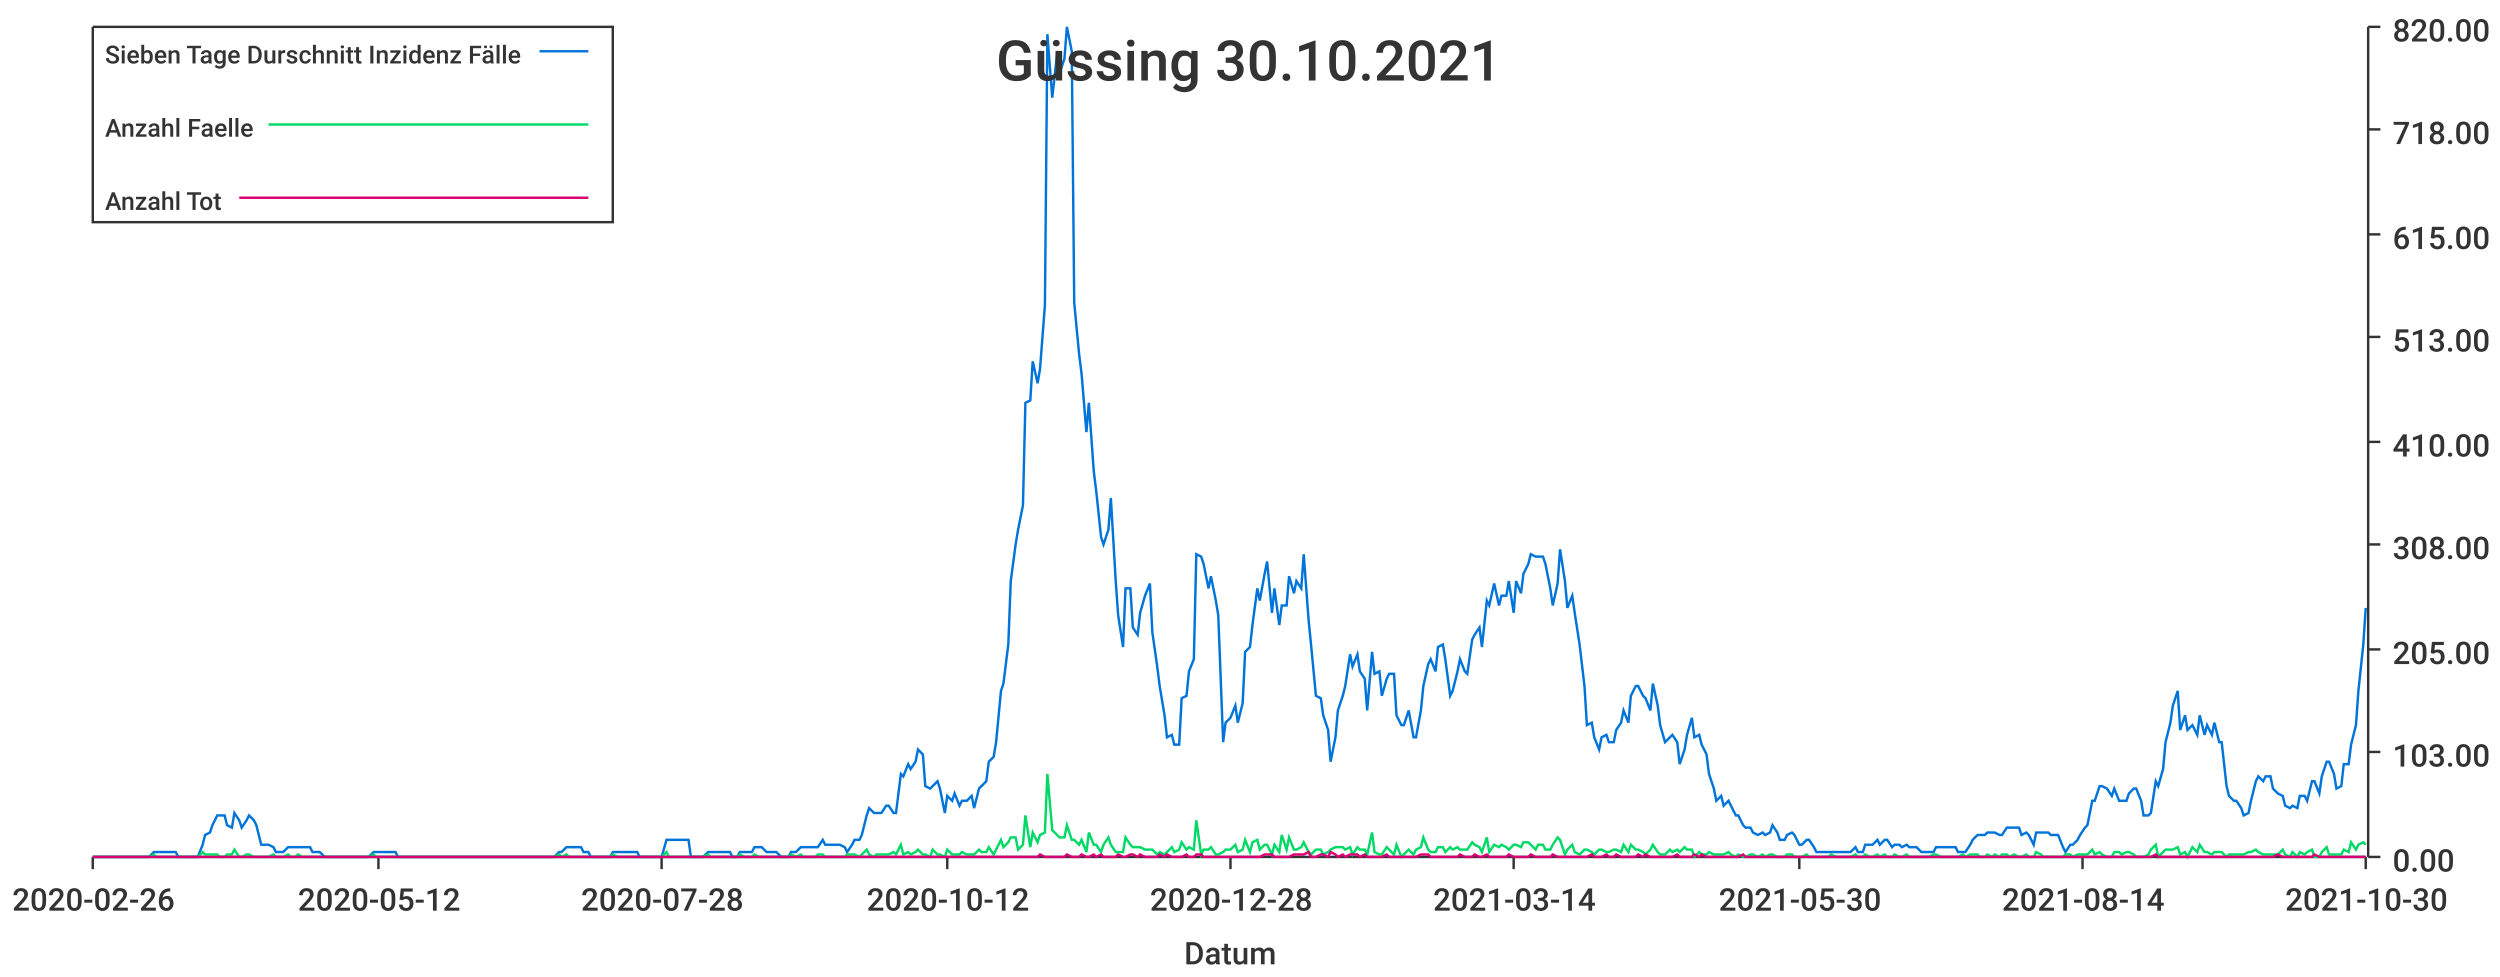
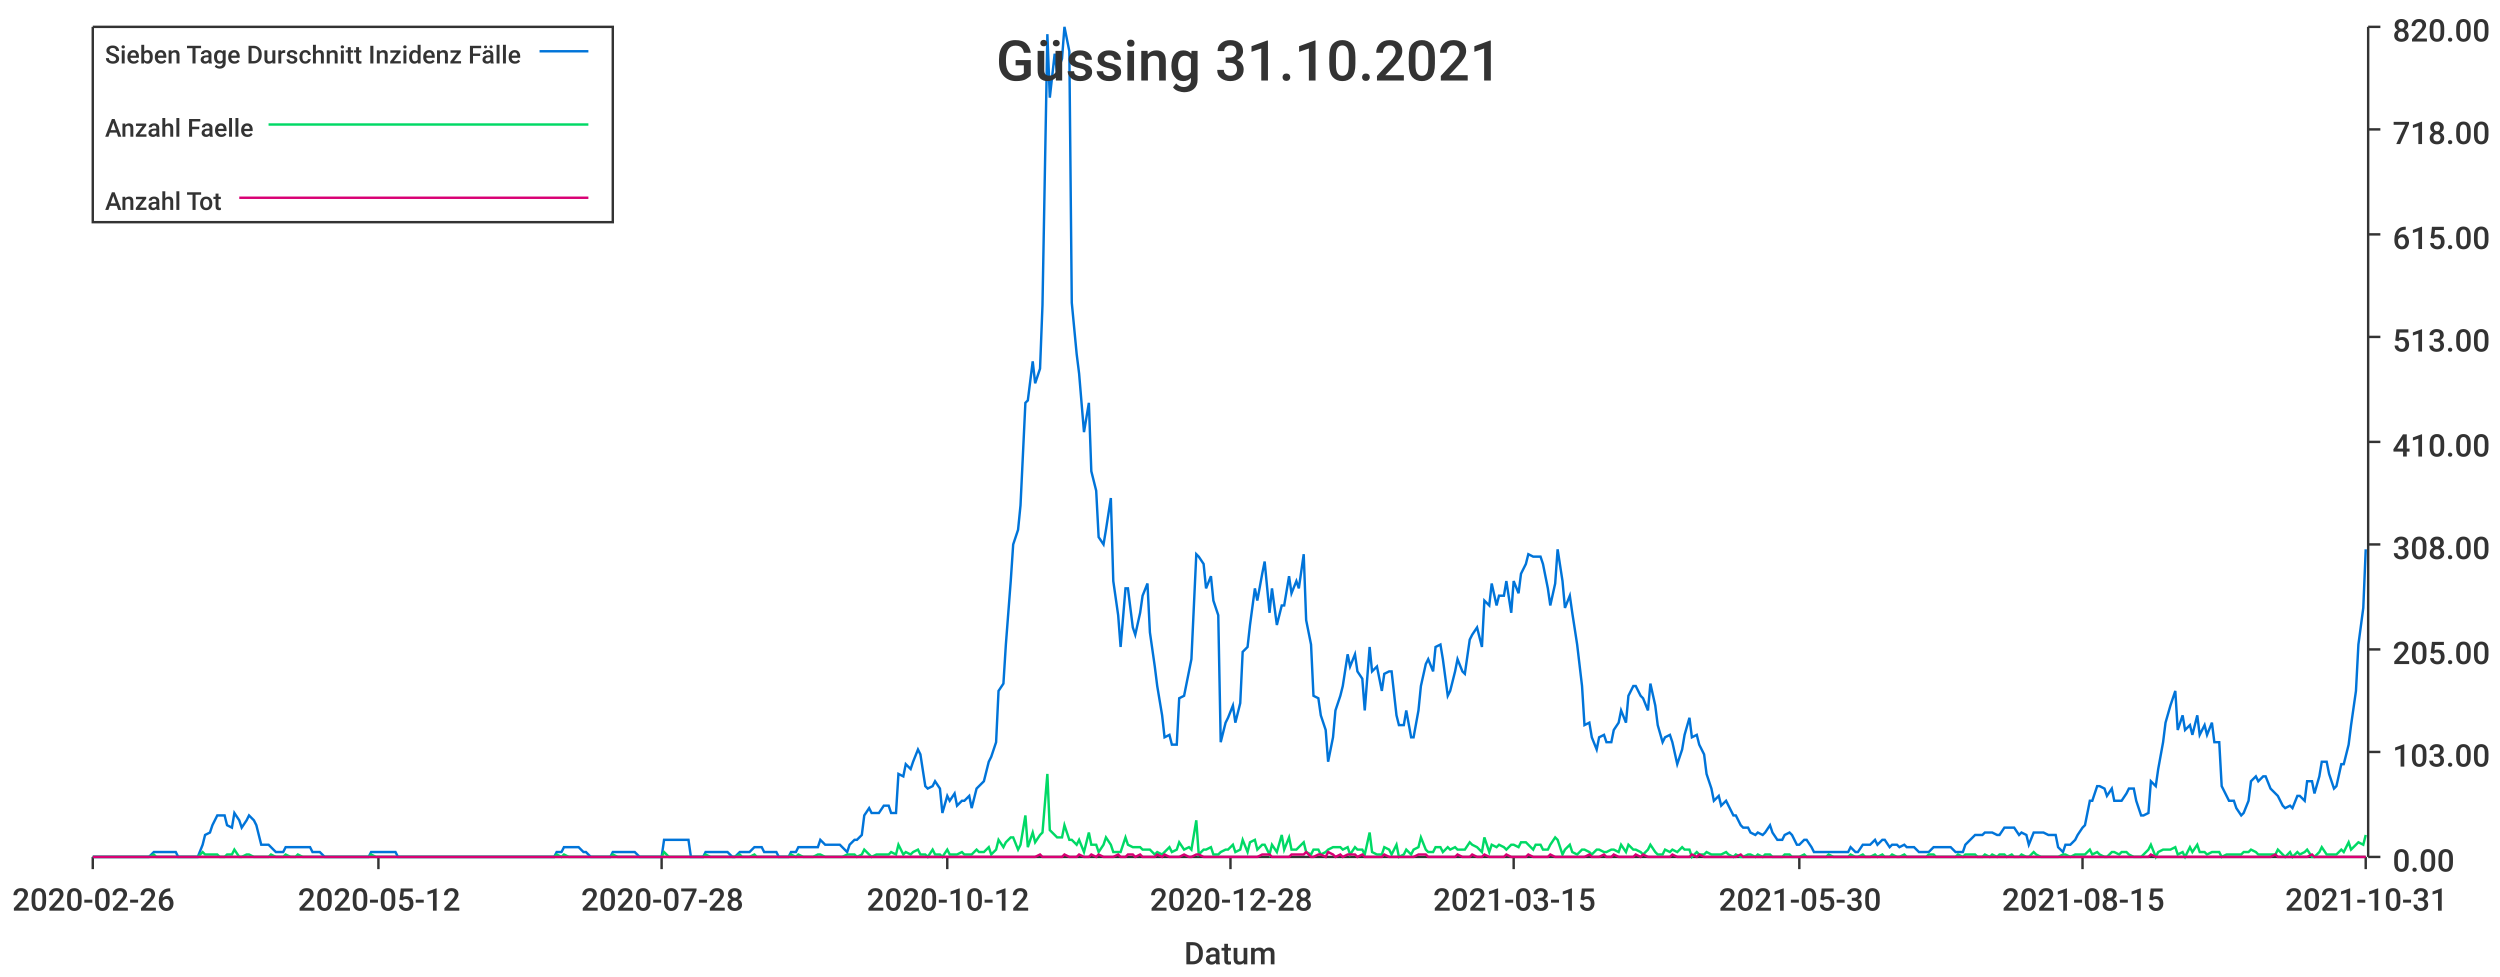
<svg xmlns="http://www.w3.org/2000/svg" width="1024" height="400">\n<path d="M 0 0 L 1024 0 L 1024 400 L 0 400 L 0 0" style="stroke-width:0;stroke:rgba(255,255,255,1.0);fill:rgba(255,255,255,1.0)" />
  <path d="M 38 11 L 969 11 L 969 351 L 38 351 L 38 11" style="stroke-width:0;stroke:rgba(255,255,255,1.0);fill:rgba(255,255,255,1.0)" />
  <path d="M 38 351 L 969 351" style="stroke-width:1;stroke:rgba(51,51,51,1.0);fill:none" />
  <path d="M 38 351 L 38 356" style="stroke-width:1;stroke:rgba(51,51,51,1.0);fill:none" />
  <text x="5" y="373" style="stroke-width:0;stroke:none;fill:rgba(51,51,51,1.0);font-size:12.8px;font-family:'Roboto Medium',sans-serif">2020-02-26</text>
  <path d="M 155 351 L 155 356" style="stroke-width:1;stroke:rgba(51,51,51,1.0);fill:none" />
  <text x="122" y="373" style="stroke-width:0;stroke:none;fill:rgba(51,51,51,1.0);font-size:12.8px;font-family:'Roboto Medium',sans-serif">2020-05-12</text>
  <path d="M 271 351 L 271 356" style="stroke-width:1;stroke:rgba(51,51,51,1.0);fill:none" />
  <text x="238" y="373" style="stroke-width:0;stroke:none;fill:rgba(51,51,51,1.0);font-size:12.8px;font-family:'Roboto Medium',sans-serif">2020-07-28</text>
  <path d="M 388 351 L 388 356" style="stroke-width:1;stroke:rgba(51,51,51,1.0);fill:none" />
  <text x="355" y="373" style="stroke-width:0;stroke:none;fill:rgba(51,51,51,1.0);font-size:12.8px;font-family:'Roboto Medium',sans-serif">2020-10-12</text>
  <path d="M 504 351 L 504 356" style="stroke-width:1;stroke:rgba(51,51,51,1.0);fill:none" />
  <text x="471" y="373" style="stroke-width:0;stroke:none;fill:rgba(51,51,51,1.0);font-size:12.8px;font-family:'Roboto Medium',sans-serif">2020-12-28</text>
  <path d="M 620 351 L 620 356" style="stroke-width:1;stroke:rgba(51,51,51,1.0);fill:none" />
-   <text x="587" y="373" style="stroke-width:0;stroke:none;fill:rgba(51,51,51,1.0);font-size:12.8px;font-family:'Roboto Medium',sans-serif">2021-03-14</text>
+   <text x="587" y="373" style="stroke-width:0;stroke:none;fill:rgba(51,51,51,1.0);font-size:12.8px;font-family:'Roboto Medium',sans-serif">2021-03-15</text>
  <path d="M 737 351 L 737 356" style="stroke-width:1;stroke:rgba(51,51,51,1.0);fill:none" />
  <text x="704" y="373" style="stroke-width:0;stroke:none;fill:rgba(51,51,51,1.0);font-size:12.8px;font-family:'Roboto Medium',sans-serif">2021-05-30</text>
  <path d="M 853 351 L 853 356" style="stroke-width:1;stroke:rgba(51,51,51,1.0);fill:none" />
-   <text x="820" y="373" style="stroke-width:0;stroke:none;fill:rgba(51,51,51,1.0);font-size:12.8px;font-family:'Roboto Medium',sans-serif">2021-08-14</text>
+   <text x="820" y="373" style="stroke-width:0;stroke:none;fill:rgba(51,51,51,1.0);font-size:12.8px;font-family:'Roboto Medium',sans-serif">2021-08-15</text>
  <path d="M 969 351 L 969 356" style="stroke-width:1;stroke:rgba(51,51,51,1.0);fill:none" />
-   <text x="936" y="373" style="stroke-width:0;stroke:none;fill:rgba(51,51,51,1.0);font-size:12.8px;font-family:'Roboto Medium',sans-serif">2021-10-30</text>
+   <text x="936" y="373" style="stroke-width:0;stroke:none;fill:rgba(51,51,51,1.0);font-size:12.8px;font-family:'Roboto Medium',sans-serif">2021-10-31</text>
  <text x="485" y="395" style="stroke-width:0;stroke:none;fill:rgba(51,51,51,1.0);font-size:12.8px;font-family:'Roboto Medium',sans-serif">Datum</text>
  <path d="M 970 351 L 970 11" style="stroke-width:1;stroke:rgba(51,51,51,1.0);fill:none" />
  <path d="M 970 351 L 975 351" style="stroke-width:1;stroke:rgba(51,51,51,1.0);fill:none" />
  <text x="980" y="357" style="stroke-width:0;stroke:none;fill:rgba(51,51,51,1.0);font-size:12.8px;font-family:'Roboto Medium',sans-serif">0.00</text>
  <path d="M 970 308 L 975 308" style="stroke-width:1;stroke:rgba(51,51,51,1.0);fill:none" />
  <text x="980" y="314" style="stroke-width:0;stroke:none;fill:rgba(51,51,51,1.0);font-size:12.8px;font-family:'Roboto Medium',sans-serif">103.00</text>
  <path d="M 970 266 L 975 266" style="stroke-width:1;stroke:rgba(51,51,51,1.0);fill:none" />
  <text x="980" y="272" style="stroke-width:0;stroke:none;fill:rgba(51,51,51,1.0);font-size:12.8px;font-family:'Roboto Medium',sans-serif">205.00</text>
  <path d="M 970 223 L 975 223" style="stroke-width:1;stroke:rgba(51,51,51,1.0);fill:none" />
  <text x="980" y="229" style="stroke-width:0;stroke:none;fill:rgba(51,51,51,1.0);font-size:12.8px;font-family:'Roboto Medium',sans-serif">308.00</text>
  <path d="M 970 181 L 975 181" style="stroke-width:1;stroke:rgba(51,51,51,1.0);fill:none" />
  <text x="980" y="187" style="stroke-width:0;stroke:none;fill:rgba(51,51,51,1.0);font-size:12.8px;font-family:'Roboto Medium',sans-serif">410.00</text>
  <path d="M 970 138 L 975 138" style="stroke-width:1;stroke:rgba(51,51,51,1.0);fill:none" />
  <text x="980" y="144" style="stroke-width:0;stroke:none;fill:rgba(51,51,51,1.0);font-size:12.8px;font-family:'Roboto Medium',sans-serif">513.00</text>
  <path d="M 970 96 L 975 96" style="stroke-width:1;stroke:rgba(51,51,51,1.0);fill:none" />
  <text x="980" y="102" style="stroke-width:0;stroke:none;fill:rgba(51,51,51,1.0);font-size:12.8px;font-family:'Roboto Medium',sans-serif">615.00</text>
  <path d="M 970 53 L 975 53" style="stroke-width:1;stroke:rgba(51,51,51,1.0);fill:none" />
  <text x="980" y="59" style="stroke-width:0;stroke:none;fill:rgba(51,51,51,1.0);font-size:12.8px;font-family:'Roboto Medium',sans-serif">718.00</text>
  <path d="M 970 11 L 975 11" style="stroke-width:1;stroke:rgba(51,51,51,1.0);fill:none" />
  <text x="980" y="17" style="stroke-width:0;stroke:none;fill:rgba(51,51,51,1.0);font-size:12.8px;font-family:'Roboto Medium',sans-serif">820.00</text>
-   <path d="M 38 351 L 40 351 L 42 351 L 43 351 L 45 351 L 46 351 L 48 351 L 49 351 L 51 351 L 52 351 L 54 351 L 55 351 L 57 351 L 58 351 L 60 351 L 61 351 L 63 349 L 64 349 L 66 349 L 67 349 L 69 349 L 70 349 L 72 349 L 73 351 L 75 351 L 77 351 L 78 351 L 80 351 L 81 351 L 83 346 L 84 342 L 86 341 L 87 338 L 89 334 L 90 334 L 92 334 L 93 338 L 95 339 L 96 333 L 98 336 L 99 339 L 101 336 L 102 334 L 104 336 L 105 338 L 107 346 L 108 346 L 110 346 L 112 347 L 113 349 L 115 349 L 116 349 L 118 347 L 119 347 L 121 347 L 122 347 L 124 347 L 125 347 L 127 347 L 128 349 L 130 349 L 131 349 L 133 351 L 134 351 L 136 351 L 137 351 L 139 351 L 140 351 L 142 351 L 143 351 L 145 351 L 147 351 L 148 351 L 150 351 L 151 351 L 153 349 L 154 349 L 156 349 L 157 349 L 159 349 L 160 349 L 162 349 L 163 351 L 165 351 L 166 351 L 168 351 L 169 351 L 171 351 L 172 351 L 174 351 L 175 351 L 177 351 L 178 351 L 180 351 L 181 351 L 183 351 L 185 351 L 186 351 L 188 351 L 189 351 L 191 351 L 192 351 L 194 351 L 195 351 L 197 351 L 198 351 L 200 351 L 201 351 L 203 351 L 204 351 L 206 351 L 207 351 L 209 351 L 210 351 L 212 351 L 213 351 L 215 351 L 216 351 L 218 351 L 220 351 L 221 351 L 223 351 L 224 351 L 226 351 L 227 351 L 229 349 L 230 349 L 232 347 L 233 347 L 235 347 L 236 347 L 238 347 L 239 349 L 241 349 L 242 351 L 244 351 L 245 351 L 247 351 L 248 351 L 250 351 L 251 349 L 253 349 L 255 349 L 256 349 L 258 349 L 259 349 L 261 349 L 262 351 L 264 351 L 265 351 L 267 351 L 268 351 L 270 351 L 271 351 L 273 344 L 274 344 L 276 344 L 277 344 L 279 344 L 280 344 L 282 344 L 283 351 L 285 351 L 286 351 L 288 351 L 290 349 L 291 349 L 293 349 L 294 349 L 296 349 L 297 349 L 299 349 L 300 351 L 302 351 L 303 349 L 305 349 L 306 349 L 308 349 L 309 347 L 311 347 L 312 347 L 314 349 L 315 349 L 317 349 L 318 349 L 320 351 L 321 351 L 323 351 L 324 349 L 326 349 L 328 347 L 329 347 L 331 347 L 332 347 L 334 347 L 335 347 L 337 344 L 338 346 L 340 346 L 341 346 L 343 346 L 344 346 L 346 347 L 347 349 L 349 346 L 350 344 L 352 344 L 353 342 L 355 334 L 356 331 L 358 333 L 359 333 L 361 333 L 363 330 L 364 330 L 366 333 L 367 333 L 369 317 L 370 318 L 372 313 L 373 315 L 375 312 L 376 307 L 378 309 L 379 322 L 381 323 L 382 322 L 384 320 L 385 323 L 387 333 L 388 326 L 390 328 L 391 325 L 393 330 L 394 328 L 396 328 L 398 326 L 399 331 L 401 323 L 402 322 L 404 320 L 405 312 L 407 310 L 408 304 L 410 283 L 411 280 L 413 264 L 414 238 L 416 223 L 417 217 L 419 207 L 420 165 L 422 164 L 423 148 L 425 157 L 426 151 L 428 125 L 429 14 L 431 40 L 433 22 L 434 30 L 436 24 L 437 11 L 439 21 L 440 124 L 442 145 L 443 153 L 445 177 L 446 165 L 448 193 L 449 201 L 451 220 L 452 223 L 454 217 L 455 204 L 457 238 L 458 252 L 460 265 L 461 241 L 463 241 L 464 257 L 466 260 L 467 251 L 469 244 L 471 239 L 472 259 L 474 273 L 475 281 L 477 293 L 478 302 L 480 301 L 481 305 L 483 305 L 484 286 L 486 285 L 487 275 L 489 270 L 490 227 L 492 228 L 493 231 L 495 241 L 496 236 L 498 246 L 499 252 L 501 304 L 502 296 L 504 294 L 506 289 L 507 296 L 509 288 L 510 267 L 512 265 L 513 256 L 515 241 L 516 246 L 518 235 L 519 230 L 521 251 L 522 241 L 524 256 L 525 248 L 527 248 L 528 236 L 530 243 L 531 238 L 533 241 L 534 227 L 536 254 L 537 264 L 539 285 L 541 286 L 542 293 L 544 299 L 545 312 L 547 302 L 548 291 L 550 285 L 551 281 L 553 268 L 554 273 L 556 268 L 557 275 L 559 278 L 560 291 L 562 267 L 563 276 L 565 275 L 566 285 L 568 278 L 569 276 L 571 276 L 572 293 L 574 297 L 575 297 L 577 291 L 579 302 L 580 302 L 582 291 L 583 281 L 585 272 L 586 270 L 588 275 L 589 265 L 591 264 L 592 270 L 594 285 L 595 283 L 597 275 L 598 270 L 600 275 L 601 276 L 603 262 L 604 260 L 606 257 L 607 265 L 609 246 L 610 248 L 612 239 L 614 248 L 615 244 L 617 244 L 618 238 L 620 251 L 621 238 L 623 243 L 624 235 L 626 231 L 627 227 L 629 228 L 630 228 L 632 228 L 633 231 L 635 241 L 636 248 L 638 239 L 639 225 L 641 238 L 642 249 L 644 244 L 645 251 L 647 264 L 649 281 L 650 297 L 652 296 L 653 302 L 655 307 L 656 302 L 658 301 L 659 304 L 661 304 L 662 299 L 664 296 L 665 291 L 667 296 L 668 285 L 670 281 L 671 281 L 673 285 L 674 286 L 676 291 L 677 280 L 679 289 L 680 297 L 682 304 L 684 302 L 685 301 L 687 304 L 688 313 L 690 307 L 691 301 L 693 294 L 694 302 L 696 301 L 697 305 L 699 309 L 700 317 L 702 323 L 703 328 L 705 326 L 706 330 L 708 328 L 709 330 L 711 334 L 712 334 L 714 338 L 715 339 L 717 339 L 718 341 L 720 342 L 722 341 L 723 342 L 725 341 L 726 338 L 728 341 L 729 344 L 731 344 L 732 342 L 734 341 L 735 342 L 737 346 L 738 346 L 740 344 L 741 344 L 743 347 L 744 349 L 746 349 L 747 349 L 749 349 L 750 349 L 752 349 L 753 349 L 755 349 L 757 349 L 758 349 L 760 347 L 761 349 L 763 349 L 764 346 L 766 346 L 767 346 L 769 344 L 770 346 L 772 344 L 773 344 L 775 347 L 776 346 L 778 346 L 779 347 L 781 346 L 782 347 L 784 347 L 785 347 L 787 349 L 788 349 L 790 349 L 792 349 L 793 347 L 795 347 L 796 347 L 798 347 L 799 347 L 801 347 L 802 349 L 804 349 L 805 349 L 807 346 L 808 344 L 810 342 L 811 342 L 813 342 L 814 341 L 816 341 L 817 341 L 819 342 L 820 342 L 822 339 L 823 339 L 825 339 L 827 339 L 828 342 L 830 341 L 831 342 L 833 346 L 834 341 L 836 341 L 837 341 L 839 341 L 840 342 L 842 342 L 843 342 L 845 347 L 846 349 L 848 346 L 849 346 L 851 344 L 852 342 L 854 339 L 855 338 L 857 328 L 858 328 L 860 322 L 861 322 L 863 323 L 865 326 L 866 323 L 868 328 L 869 328 L 871 328 L 872 325 L 874 323 L 875 323 L 877 328 L 878 334 L 880 334 L 881 333 L 883 320 L 884 322 L 886 315 L 887 304 L 889 296 L 890 289 L 892 283 L 893 299 L 895 293 L 896 299 L 898 297 L 900 301 L 901 293 L 903 301 L 904 297 L 906 301 L 907 296 L 909 304 L 910 304 L 912 322 L 913 326 L 915 328 L 916 328 L 918 331 L 919 334 L 921 333 L 922 328 L 924 320 L 925 318 L 927 320 L 928 318 L 930 318 L 931 323 L 933 325 L 935 326 L 936 330 L 938 331 L 939 330 L 941 331 L 942 326 L 944 326 L 945 328 L 947 320 L 948 320 L 950 325 L 951 318 L 953 312 L 954 312 L 956 317 L 957 323 L 959 322 L 960 313 L 962 313 L 963 305 L 965 297 L 966 283 L 968 264 L 969 249" style="stroke-width:1;stroke:rgba(0,116,217,1.0);fill:none" />
-   <path d="M 38 351 L 40 351 L 42 351 L 43 351 L 45 351 L 46 351 L 48 351 L 49 351 L 51 351 L 52 351 L 54 351 L 55 351 L 57 351 L 58 351 L 60 351 L 61 351 L 63 350 L 64 351 L 66 351 L 67 351 L 69 351 L 70 351 L 72 351 L 73 351 L 75 351 L 77 351 L 78 351 L 80 351 L 81 351 L 83 349 L 84 350 L 86 350 L 87 350 L 89 350 L 90 351 L 92 351 L 93 350 L 95 350 L 96 348 L 98 351 L 99 351 L 101 350 L 102 350 L 104 351 L 105 351 L 107 351 L 108 351 L 110 351 L 112 350 L 113 351 L 115 351 L 116 351 L 118 350 L 119 351 L 121 351 L 122 350 L 124 351 L 125 351 L 127 351 L 128 351 L 130 351 L 131 351 L 133 351 L 134 351 L 136 351 L 137 351 L 139 351 L 140 351 L 142 351 L 143 351 L 145 351 L 147 351 L 148 351 L 150 351 L 151 351 L 153 350 L 154 351 L 156 351 L 157 351 L 159 351 L 160 351 L 162 351 L 163 351 L 165 351 L 166 351 L 168 351 L 169 351 L 171 351 L 172 351 L 174 351 L 175 351 L 177 351 L 178 351 L 180 351 L 181 351 L 183 351 L 185 351 L 186 351 L 188 351 L 189 351 L 191 351 L 192 351 L 194 351 L 195 351 L 197 351 L 198 351 L 200 351 L 201 351 L 203 351 L 204 351 L 206 351 L 207 351 L 209 351 L 210 351 L 212 351 L 213 351 L 215 351 L 216 351 L 218 351 L 220 351 L 221 351 L 223 351 L 224 351 L 226 351 L 227 351 L 229 350 L 230 351 L 232 350 L 233 351 L 235 351 L 236 351 L 238 351 L 239 351 L 241 351 L 242 351 L 244 351 L 245 351 L 247 351 L 248 351 L 250 351 L 251 350 L 253 351 L 255 351 L 256 351 L 258 351 L 259 351 L 261 351 L 262 351 L 264 351 L 265 351 L 267 351 L 268 351 L 270 351 L 271 351 L 273 349 L 274 351 L 276 351 L 277 351 L 279 351 L 280 351 L 282 351 L 283 351 L 285 351 L 286 351 L 288 351 L 290 350 L 291 351 L 293 351 L 294 351 L 296 351 L 297 351 L 299 351 L 300 351 L 302 351 L 303 350 L 305 351 L 306 351 L 308 351 L 309 350 L 311 351 L 312 351 L 314 351 L 315 351 L 317 351 L 318 351 L 320 351 L 321 351 L 323 351 L 324 350 L 326 351 L 328 350 L 329 351 L 331 351 L 332 351 L 334 351 L 335 350 L 337 350 L 338 351 L 340 351 L 341 351 L 343 351 L 344 351 L 346 351 L 347 350 L 349 350 L 350 350 L 352 351 L 353 350 L 355 348 L 356 350 L 358 351 L 359 350 L 361 350 L 363 350 L 364 350 L 366 349 L 367 350 L 369 346 L 370 350 L 372 349 L 373 350 L 375 349 L 376 348 L 378 350 L 379 350 L 381 351 L 382 348 L 384 350 L 385 350 L 387 351 L 388 348 L 390 350 L 391 350 L 393 350 L 394 349 L 396 350 L 398 350 L 399 350 L 401 348 L 402 349 L 404 349 L 405 347 L 407 350 L 408 348 L 410 344 L 411 347 L 413 345 L 414 343 L 416 343 L 417 348 L 419 346 L 420 334 L 422 347 L 423 341 L 425 345 L 426 342 L 428 341 L 429 317 L 431 340 L 433 342 L 434 343 L 436 343 L 437 338 L 439 344 L 440 344 L 442 346 L 443 344 L 445 349 L 446 341 L 448 346 L 449 346 L 451 349 L 452 346 L 454 343 L 455 346 L 457 349 L 458 349 L 460 349 L 461 343 L 463 346 L 464 347 L 466 347 L 467 347 L 469 348 L 471 348 L 472 348 L 474 350 L 475 349 L 477 350 L 478 349 L 480 347 L 481 349 L 483 348 L 484 345 L 486 348 L 487 347 L 489 348 L 490 336 L 492 350 L 493 348 L 495 348 L 496 347 L 498 350 L 499 350 L 501 349 L 502 348 L 504 348 L 506 346 L 507 349 L 509 348 L 510 344 L 512 349 L 513 345 L 515 344 L 516 348 L 518 346 L 519 346 L 521 350 L 522 346 L 524 349 L 525 342 L 527 348 L 528 343 L 530 348 L 531 348 L 533 347 L 534 345 L 536 349 L 537 350 L 539 348 L 541 348 L 542 350 L 544 349 L 545 348 L 547 347 L 548 347 L 550 347 L 551 348 L 553 347 L 554 350 L 556 347 L 557 348 L 559 348 L 560 350 L 562 341 L 563 349 L 565 350 L 566 350 L 568 347 L 569 348 L 571 350 L 572 346 L 574 351 L 575 350 L 577 348 L 579 350 L 580 348 L 582 347 L 583 343 L 585 348 L 586 349 L 588 349 L 589 347 L 591 347 L 592 349 L 594 347 L 595 348 L 597 347 L 598 348 L 600 348 L 601 348 L 603 345 L 604 346 L 606 347 L 607 349 L 609 343 L 610 349 L 612 346 L 614 347 L 615 346 L 617 347 L 618 348 L 620 346 L 621 346 L 623 347 L 624 345 L 626 345 L 627 346 L 629 348 L 630 346 L 632 346 L 633 348 L 635 348 L 636 346 L 638 343 L 639 344 L 641 350 L 642 348 L 644 346 L 645 349 L 647 350 L 649 348 L 650 348 L 652 349 L 653 350 L 655 348 L 656 348 L 658 349 L 659 349 L 661 348 L 662 348 L 664 349 L 665 346 L 667 349 L 668 346 L 670 348 L 671 348 L 673 349 L 674 350 L 676 348 L 677 346 L 679 349 L 680 350 L 682 350 L 684 348 L 685 349 L 687 348 L 688 349 L 690 347 L 691 348 L 693 348 L 694 351 L 696 349 L 697 350 L 699 350 L 700 349 L 702 350 L 703 350 L 705 350 L 706 350 L 708 349 L 709 350 L 711 351 L 712 350 L 714 351 L 715 351 L 717 350 L 718 350 L 720 351 L 722 350 L 723 351 L 725 350 L 726 350 L 728 351 L 729 351 L 731 351 L 732 350 L 734 350 L 735 351 L 737 351 L 738 351 L 740 350 L 741 351 L 743 351 L 744 351 L 746 351 L 747 351 L 749 351 L 750 350 L 752 351 L 753 351 L 755 351 L 757 351 L 758 351 L 760 350 L 761 351 L 763 351 L 764 350 L 766 351 L 767 351 L 769 350 L 770 351 L 772 350 L 773 351 L 775 351 L 776 350 L 778 351 L 779 351 L 781 350 L 782 351 L 784 351 L 785 351 L 787 351 L 788 351 L 790 351 L 792 350 L 793 350 L 795 351 L 796 351 L 798 351 L 799 351 L 801 351 L 802 351 L 804 350 L 805 351 L 807 350 L 808 350 L 810 350 L 811 351 L 813 351 L 814 350 L 816 351 L 817 350 L 819 351 L 820 350 L 822 350 L 823 351 L 825 350 L 827 351 L 828 351 L 830 350 L 831 351 L 833 351 L 834 349 L 836 350 L 837 351 L 839 351 L 840 351 L 842 351 L 843 351 L 845 351 L 846 350 L 848 350 L 849 351 L 851 350 L 852 350 L 854 350 L 855 350 L 857 348 L 858 350 L 860 349 L 861 350 L 863 351 L 865 351 L 866 349 L 868 349 L 869 350 L 871 349 L 872 349 L 874 350 L 875 351 L 877 351 L 878 351 L 880 350 L 881 348 L 883 346 L 884 351 L 886 349 L 887 348 L 889 348 L 890 348 L 892 347 L 893 350 L 895 349 L 896 351 L 898 347 L 900 349 L 901 346 L 903 349 L 904 349 L 906 350 L 907 349 L 909 349 L 910 349 L 912 351 L 913 350 L 915 350 L 916 350 L 918 350 L 919 350 L 921 349 L 922 349 L 924 348 L 925 349 L 927 350 L 928 350 L 930 350 L 931 350 L 933 350 L 935 348 L 936 350 L 938 351 L 939 349 L 941 351 L 942 349 L 944 350 L 945 349 L 947 348 L 948 351 L 950 351 L 951 349 L 953 347 L 954 350 L 956 350 L 957 350 L 959 350 L 960 348 L 962 349 L 963 345 L 965 348 L 966 346 L 968 345 L 969 346" style="stroke-width:1;stroke:rgba(0,217,101,1.0);fill:none" />
-   <path d="M 38 351 L 40 351 L 42 351 L 43 351 L 45 351 L 46 351 L 48 351 L 49 351 L 51 351 L 52 351 L 54 351 L 55 351 L 57 351 L 58 351 L 60 351 L 61 351 L 63 351 L 64 351 L 66 351 L 67 351 L 69 351 L 70 351 L 72 351 L 73 351 L 75 351 L 77 351 L 78 351 L 80 351 L 81 351 L 83 351 L 84 351 L 86 351 L 87 351 L 89 351 L 90 351 L 92 351 L 93 351 L 95 351 L 96 351 L 98 351 L 99 351 L 101 351 L 102 351 L 104 351 L 105 351 L 107 351 L 108 351 L 110 351 L 112 351 L 113 351 L 115 351 L 116 351 L 118 351 L 119 351 L 121 351 L 122 351 L 124 351 L 125 351 L 127 351 L 128 351 L 130 351 L 131 351 L 133 351 L 134 351 L 136 351 L 137 351 L 139 351 L 140 351 L 142 351 L 143 351 L 145 351 L 147 351 L 148 351 L 150 351 L 151 351 L 153 351 L 154 351 L 156 351 L 157 351 L 159 351 L 160 351 L 162 351 L 163 351 L 165 351 L 166 351 L 168 351 L 169 351 L 171 351 L 172 351 L 174 351 L 175 351 L 177 351 L 178 351 L 180 351 L 181 351 L 183 351 L 185 351 L 186 351 L 188 351 L 189 351 L 191 351 L 192 351 L 194 351 L 195 351 L 197 351 L 198 351 L 200 351 L 201 351 L 203 351 L 204 351 L 206 351 L 207 351 L 209 351 L 210 351 L 212 351 L 213 351 L 215 351 L 216 351 L 218 351 L 220 351 L 221 351 L 223 351 L 224 351 L 226 351 L 227 351 L 229 351 L 230 351 L 232 351 L 233 351 L 235 351 L 236 351 L 238 351 L 239 351 L 241 351 L 242 351 L 244 351 L 245 351 L 247 351 L 248 351 L 250 351 L 251 351 L 253 351 L 255 351 L 256 351 L 258 351 L 259 351 L 261 351 L 262 351 L 264 351 L 265 351 L 267 351 L 268 351 L 270 351 L 271 351 L 273 351 L 274 351 L 276 351 L 277 351 L 279 351 L 280 351 L 282 351 L 283 351 L 285 351 L 286 351 L 288 351 L 290 351 L 291 351 L 293 351 L 294 351 L 296 351 L 297 351 L 299 351 L 300 351 L 302 351 L 303 351 L 305 351 L 306 351 L 308 351 L 309 351 L 311 351 L 312 351 L 314 351 L 315 351 L 317 351 L 318 351 L 320 351 L 321 351 L 323 351 L 324 351 L 326 351 L 328 351 L 329 351 L 331 351 L 332 351 L 334 351 L 335 351 L 337 351 L 338 351 L 340 351 L 341 351 L 343 351 L 344 351 L 346 351 L 347 351 L 349 351 L 350 351 L 352 351 L 353 351 L 355 351 L 356 351 L 358 351 L 359 351 L 361 351 L 363 351 L 364 351 L 366 351 L 367 351 L 369 351 L 370 351 L 372 351 L 373 351 L 375 351 L 376 351 L 378 351 L 379 351 L 381 351 L 382 351 L 384 351 L 385 351 L 387 351 L 388 351 L 390 351 L 391 351 L 393 351 L 394 351 L 396 351 L 398 351 L 399 351 L 401 351 L 402 351 L 404 351 L 405 351 L 407 351 L 408 351 L 410 351 L 411 351 L 413 351 L 414 351 L 416 351 L 417 351 L 419 351 L 420 351 L 422 351 L 423 351 L 425 351 L 426 350 L 428 351 L 429 351 L 431 351 L 433 351 L 434 351 L 436 351 L 437 350 L 439 351 L 440 351 L 442 351 L 443 350 L 445 351 L 446 351 L 448 350 L 449 351 L 451 350 L 452 351 L 454 351 L 455 351 L 457 351 L 458 350 L 460 351 L 461 351 L 463 350 L 464 350 L 466 351 L 467 350 L 469 351 L 471 351 L 472 351 L 474 351 L 475 350 L 477 351 L 478 350 L 480 351 L 481 351 L 483 351 L 484 351 L 486 350 L 487 351 L 489 351 L 490 350 L 492 350 L 493 351 L 495 351 L 496 351 L 498 351 L 499 351 L 501 351 L 502 351 L 504 351 L 506 351 L 507 351 L 509 351 L 510 351 L 512 351 L 513 351 L 515 351 L 516 351 L 518 350 L 519 350 L 521 350 L 522 351 L 524 351 L 525 351 L 527 351 L 528 351 L 530 350 L 531 350 L 533 350 L 534 350 L 536 349 L 537 351 L 539 351 L 541 350 L 542 350 L 544 351 L 545 349 L 547 350 L 548 351 L 550 350 L 551 351 L 553 350 L 554 350 L 556 350 L 557 351 L 559 350 L 560 351 L 562 351 L 563 351 L 565 351 L 566 351 L 568 350 L 569 351 L 571 351 L 572 351 L 574 351 L 575 351 L 577 351 L 579 351 L 580 351 L 582 350 L 583 350 L 585 350 L 586 351 L 588 351 L 589 351 L 591 351 L 592 351 L 594 351 L 595 351 L 597 351 L 598 350 L 600 351 L 601 351 L 603 351 L 604 350 L 606 351 L 607 351 L 609 350 L 610 351 L 612 351 L 614 351 L 615 351 L 617 351 L 618 350 L 620 351 L 621 351 L 623 351 L 624 351 L 626 351 L 627 350 L 629 351 L 630 351 L 632 351 L 633 351 L 635 351 L 636 350 L 638 351 L 639 351 L 641 351 L 642 351 L 644 351 L 645 351 L 647 351 L 649 351 L 650 351 L 652 350 L 653 351 L 655 351 L 656 351 L 658 350 L 659 351 L 661 351 L 662 350 L 664 351 L 665 351 L 667 351 L 668 351 L 670 351 L 671 350 L 673 351 L 674 350 L 676 351 L 677 351 L 679 351 L 680 351 L 682 351 L 684 351 L 685 351 L 687 350 L 688 351 L 690 351 L 691 351 L 693 351 L 694 350 L 696 351 L 697 350 L 699 351 L 700 351 L 702 351 L 703 351 L 705 351 L 706 351 L 708 351 L 709 351 L 711 351 L 712 351 L 714 350 L 715 351 L 717 351 L 718 351 L 720 351 L 722 351 L 723 351 L 725 351 L 726 351 L 728 351 L 729 351 L 731 351 L 732 351 L 734 351 L 735 351 L 737 351 L 738 351 L 740 351 L 741 351 L 743 351 L 744 351 L 746 351 L 747 351 L 749 351 L 750 351 L 752 351 L 753 351 L 755 351 L 757 351 L 758 351 L 760 351 L 761 351 L 763 351 L 764 351 L 766 351 L 767 351 L 769 351 L 770 351 L 772 351 L 773 351 L 775 351 L 776 351 L 778 351 L 779 351 L 781 351 L 782 351 L 784 351 L 785 351 L 787 351 L 788 351 L 790 351 L 792 351 L 793 351 L 795 351 L 796 351 L 798 351 L 799 351 L 801 351 L 802 351 L 804 351 L 805 351 L 807 351 L 808 351 L 810 351 L 811 351 L 813 351 L 814 351 L 816 351 L 817 351 L 819 351 L 820 351 L 822 351 L 823 351 L 825 351 L 827 351 L 828 351 L 830 351 L 831 351 L 833 351 L 834 351 L 836 351 L 837 351 L 839 351 L 840 351 L 842 351 L 843 351 L 845 351 L 846 351 L 848 351 L 849 351 L 851 351 L 852 351 L 854 351 L 855 351 L 857 351 L 858 351 L 860 351 L 861 351 L 863 351 L 865 351 L 866 351 L 868 351 L 869 351 L 871 351 L 872 351 L 874 351 L 875 351 L 877 351 L 878 351 L 880 351 L 881 351 L 883 350 L 884 351 L 886 351 L 887 351 L 889 351 L 890 351 L 892 351 L 893 351 L 895 351 L 896 351 L 898 351 L 900 351 L 901 351 L 903 351 L 904 351 L 906 351 L 907 351 L 909 351 L 910 351 L 912 351 L 913 351 L 915 351 L 916 351 L 918 351 L 919 351 L 921 351 L 922 351 L 924 351 L 925 351 L 927 351 L 928 351 L 930 351 L 931 351 L 933 350 L 935 351 L 936 351 L 938 351 L 939 351 L 941 351 L 942 351 L 944 351 L 945 351 L 947 351 L 948 350 L 950 351 L 951 351 L 953 351 L 954 351 L 956 351 L 957 351 L 959 351 L 960 351 L 962 351 L 963 351 L 965 351 L 966 351 L 968 351 L 969 351" style="stroke-width:1;stroke:rgba(217,0,116,1.0);fill:none" />
-   <text x="408" y="33" style="stroke-width:0;stroke:none;fill:rgba(51,51,51,1.0);font-size:23.0px;font-family:'Roboto Medium',sans-serif">Güssing 30.10.2021</text>
+   <path d="M 38 351 L 40 351 L 42 351 L 43 351 L 45 351 L 46 351 L 48 351 L 49 351 L 51 351 L 52 351 L 54 351 L 55 351 L 57 351 L 58 351 L 60 351 L 61 351 L 63 349 L 64 349 L 66 349 L 67 349 L 69 349 L 70 349 L 72 349 L 73 351 L 75 351 L 76 351 L 78 351 L 80 351 L 81 351 L 83 346 L 84 342 L 86 341 L 87 338 L 89 334 L 90 334 L 92 334 L 93 338 L 95 339 L 96 333 L 98 336 L 99 339 L 101 336 L 102 334 L 104 336 L 105 338 L 107 346 L 108 346 L 110 346 L 111 347 L 113 349 L 114 349 L 116 349 L 117 347 L 119 347 L 121 347 L 122 347 L 124 347 L 125 347 L 127 347 L 128 349 L 130 349 L 131 349 L 133 351 L 134 351 L 136 351 L 137 351 L 139 351 L 140 351 L 142 351 L 143 351 L 145 351 L 146 351 L 148 351 L 149 351 L 151 351 L 152 349 L 154 349 L 155 349 L 157 349 L 158 349 L 160 349 L 162 349 L 163 351 L 165 351 L 166 351 L 168 351 L 169 351 L 171 351 L 172 351 L 174 351 L 175 351 L 177 351 L 178 351 L 180 351 L 181 351 L 183 351 L 184 351 L 186 351 L 187 351 L 189 351 L 190 351 L 192 351 L 193 351 L 195 351 L 196 351 L 198 351 L 199 351 L 201 351 L 203 351 L 204 351 L 206 351 L 207 351 L 209 351 L 210 351 L 212 351 L 213 351 L 215 351 L 216 351 L 218 351 L 219 351 L 221 351 L 222 351 L 224 351 L 225 351 L 227 351 L 228 349 L 230 349 L 231 347 L 233 347 L 234 347 L 236 347 L 237 347 L 239 349 L 240 349 L 242 351 L 244 351 L 245 351 L 247 351 L 248 351 L 250 351 L 251 349 L 253 349 L 254 349 L 256 349 L 257 349 L 259 349 L 260 349 L 262 351 L 263 351 L 265 351 L 266 351 L 268 351 L 269 351 L 271 351 L 272 344 L 274 344 L 275 344 L 277 344 L 278 344 L 280 344 L 282 344 L 283 351 L 285 351 L 286 351 L 288 351 L 289 349 L 291 349 L 292 349 L 294 349 L 295 349 L 297 349 L 298 349 L 300 351 L 301 351 L 303 349 L 304 349 L 306 349 L 307 349 L 309 347 L 310 347 L 312 347 L 313 349 L 315 349 L 316 349 L 318 349 L 319 351 L 321 351 L 323 351 L 324 349 L 326 349 L 327 347 L 329 347 L 330 347 L 332 347 L 333 347 L 335 347 L 336 344 L 338 346 L 339 346 L 341 346 L 342 346 L 344 346 L 345 347 L 347 349 L 348 346 L 350 344 L 351 344 L 353 342 L 354 334 L 356 331 L 357 333 L 359 333 L 360 333 L 362 330 L 364 330 L 365 333 L 367 333 L 368 317 L 370 318 L 371 313 L 373 315 L 374 312 L 376 307 L 377 309 L 379 322 L 380 323 L 382 322 L 383 320 L 385 323 L 386 333 L 388 326 L 389 328 L 391 325 L 392 330 L 394 328 L 395 328 L 397 326 L 398 331 L 400 323 L 401 322 L 403 320 L 405 312 L 406 310 L 408 304 L 409 283 L 411 280 L 412 264 L 414 238 L 415 223 L 417 217 L 418 207 L 420 165 L 421 164 L 423 148 L 424 157 L 426 151 L 427 125 L 429 14 L 430 40 L 432 22 L 433 30 L 435 24 L 436 11 L 438 21 L 439 124 L 441 145 L 442 153 L 444 177 L 446 165 L 447 193 L 449 201 L 450 220 L 452 223 L 453 217 L 455 204 L 456 238 L 458 252 L 459 265 L 461 241 L 462 241 L 464 257 L 465 260 L 467 251 L 468 244 L 470 239 L 471 259 L 473 273 L 474 281 L 476 293 L 477 302 L 479 301 L 480 305 L 482 305 L 483 286 L 485 285 L 487 275 L 488 270 L 490 227 L 491 228 L 493 231 L 494 241 L 496 236 L 497 246 L 499 252 L 500 304 L 502 296 L 503 294 L 505 289 L 506 296 L 508 288 L 509 267 L 511 265 L 512 256 L 514 241 L 515 246 L 517 235 L 518 230 L 520 251 L 521 241 L 523 256 L 525 248 L 526 248 L 528 236 L 529 243 L 531 238 L 532 241 L 534 227 L 535 254 L 537 264 L 538 285 L 540 286 L 541 293 L 543 299 L 544 312 L 546 302 L 547 291 L 549 285 L 550 281 L 552 268 L 553 273 L 555 268 L 556 275 L 558 278 L 559 291 L 561 265 L 562 275 L 564 273 L 566 283 L 567 276 L 569 275 L 570 275 L 572 293 L 573 297 L 575 297 L 576 291 L 578 302 L 579 302 L 581 291 L 582 281 L 584 272 L 585 270 L 587 275 L 588 265 L 590 264 L 591 270 L 593 285 L 594 283 L 596 275 L 597 270 L 599 275 L 600 276 L 602 262 L 603 260 L 605 257 L 607 265 L 608 246 L 610 248 L 611 239 L 613 248 L 614 244 L 616 244 L 617 238 L 619 251 L 620 238 L 622 243 L 623 235 L 625 231 L 626 227 L 628 228 L 629 228 L 631 228 L 632 231 L 634 241 L 635 248 L 637 239 L 638 225 L 640 238 L 641 249 L 643 244 L 644 251 L 646 264 L 648 281 L 649 297 L 651 296 L 652 302 L 654 307 L 655 302 L 657 301 L 658 304 L 660 304 L 661 299 L 663 296 L 664 291 L 666 296 L 667 285 L 669 281 L 670 281 L 672 285 L 673 286 L 675 291 L 676 280 L 678 289 L 679 297 L 681 304 L 682 302 L 684 301 L 685 304 L 687 313 L 689 307 L 690 301 L 692 294 L 693 302 L 695 301 L 696 305 L 698 309 L 699 317 L 701 323 L 702 328 L 704 326 L 705 330 L 707 328 L 708 330 L 710 334 L 711 334 L 713 338 L 714 339 L 716 339 L 717 341 L 719 342 L 720 341 L 722 342 L 723 341 L 725 338 L 726 341 L 728 344 L 730 344 L 731 342 L 733 341 L 734 342 L 736 346 L 737 346 L 739 344 L 740 344 L 742 347 L 743 349 L 745 349 L 746 349 L 748 349 L 749 349 L 751 349 L 752 349 L 754 349 L 755 349 L 757 349 L 758 347 L 760 349 L 761 349 L 763 346 L 764 346 L 766 346 L 768 344 L 769 346 L 771 344 L 772 344 L 774 347 L 775 346 L 777 346 L 778 347 L 780 346 L 781 347 L 783 347 L 784 347 L 786 349 L 787 349 L 789 349 L 790 349 L 792 347 L 793 347 L 795 347 L 796 347 L 798 347 L 799 347 L 801 349 L 802 349 L 804 349 L 805 346 L 807 344 L 809 342 L 810 342 L 812 342 L 813 341 L 815 341 L 816 341 L 818 342 L 819 342 L 821 339 L 822 339 L 824 339 L 825 339 L 827 342 L 828 341 L 830 342 L 831 346 L 833 341 L 834 341 L 836 341 L 837 341 L 839 342 L 840 342 L 842 342 L 843 347 L 845 349 L 846 346 L 848 346 L 850 344 L 851 342 L 853 339 L 854 338 L 856 328 L 857 328 L 859 322 L 860 322 L 862 323 L 863 326 L 865 323 L 866 328 L 868 328 L 869 328 L 871 325 L 872 323 L 874 323 L 875 328 L 877 334 L 878 334 L 880 333 L 881 320 L 883 322 L 884 315 L 886 304 L 887 296 L 889 289 L 891 283 L 892 299 L 894 293 L 895 299 L 897 297 L 898 301 L 900 293 L 901 301 L 903 297 L 904 301 L 906 296 L 907 304 L 909 304 L 910 322 L 912 326 L 913 328 L 915 328 L 916 331 L 918 334 L 919 333 L 921 328 L 922 320 L 924 318 L 925 320 L 927 318 L 928 318 L 930 323 L 932 325 L 933 326 L 935 330 L 936 331 L 938 330 L 939 331 L 941 326 L 942 326 L 944 328 L 945 320 L 947 320 L 948 325 L 950 318 L 951 312 L 953 312 L 954 317 L 956 323 L 957 322 L 959 313 L 960 313 L 962 305 L 963 297 L 965 283 L 966 264 L 968 249 L 969 225" style="stroke-width:1;stroke:rgba(0,116,217,1.0);fill:none" />
+   <path d="M 38 351 L 40 351 L 42 351 L 43 351 L 45 351 L 46 351 L 48 351 L 49 351 L 51 351 L 52 351 L 54 351 L 55 351 L 57 351 L 58 351 L 60 351 L 61 351 L 63 350 L 64 351 L 66 351 L 67 351 L 69 351 L 70 351 L 72 351 L 73 351 L 75 351 L 76 351 L 78 351 L 80 351 L 81 351 L 83 349 L 84 350 L 86 350 L 87 350 L 89 350 L 90 351 L 92 351 L 93 350 L 95 350 L 96 348 L 98 351 L 99 351 L 101 350 L 102 350 L 104 351 L 105 351 L 107 351 L 108 351 L 110 351 L 111 350 L 113 351 L 114 351 L 116 351 L 117 350 L 119 351 L 121 351 L 122 350 L 124 351 L 125 351 L 127 351 L 128 351 L 130 351 L 131 351 L 133 351 L 134 351 L 136 351 L 137 351 L 139 351 L 140 351 L 142 351 L 143 351 L 145 351 L 146 351 L 148 351 L 149 351 L 151 351 L 152 350 L 154 351 L 155 351 L 157 351 L 158 351 L 160 351 L 162 351 L 163 351 L 165 351 L 166 351 L 168 351 L 169 351 L 171 351 L 172 351 L 174 351 L 175 351 L 177 351 L 178 351 L 180 351 L 181 351 L 183 351 L 184 351 L 186 351 L 187 351 L 189 351 L 190 351 L 192 351 L 193 351 L 195 351 L 196 351 L 198 351 L 199 351 L 201 351 L 203 351 L 204 351 L 206 351 L 207 351 L 209 351 L 210 351 L 212 351 L 213 351 L 215 351 L 216 351 L 218 351 L 219 351 L 221 351 L 222 351 L 224 351 L 225 351 L 227 351 L 228 350 L 230 351 L 231 350 L 233 351 L 234 351 L 236 351 L 237 351 L 239 351 L 240 351 L 242 351 L 244 351 L 245 351 L 247 351 L 248 351 L 250 351 L 251 350 L 253 351 L 254 351 L 256 351 L 257 351 L 259 351 L 260 351 L 262 351 L 263 351 L 265 351 L 266 351 L 268 351 L 269 351 L 271 351 L 272 349 L 274 351 L 275 351 L 277 351 L 278 351 L 280 351 L 282 351 L 283 351 L 285 351 L 286 351 L 288 351 L 289 350 L 291 351 L 292 351 L 294 351 L 295 351 L 297 351 L 298 351 L 300 351 L 301 351 L 303 350 L 304 351 L 306 351 L 307 351 L 309 350 L 310 351 L 312 351 L 313 351 L 315 351 L 316 351 L 318 351 L 319 351 L 321 351 L 323 351 L 324 350 L 326 351 L 327 350 L 329 351 L 330 351 L 332 351 L 333 351 L 335 350 L 336 350 L 338 351 L 339 351 L 341 351 L 342 351 L 344 351 L 345 351 L 347 350 L 348 350 L 350 350 L 351 351 L 353 350 L 354 348 L 356 350 L 357 351 L 359 350 L 360 350 L 362 350 L 364 350 L 365 349 L 367 350 L 368 346 L 370 350 L 371 349 L 373 350 L 374 349 L 376 348 L 377 350 L 379 350 L 380 351 L 382 348 L 383 350 L 385 350 L 386 351 L 388 348 L 389 350 L 391 350 L 392 350 L 394 349 L 395 350 L 397 350 L 398 350 L 400 348 L 401 349 L 403 349 L 405 347 L 406 350 L 408 348 L 409 344 L 411 347 L 412 345 L 414 343 L 415 343 L 417 348 L 418 346 L 420 334 L 421 347 L 423 341 L 424 345 L 426 342 L 427 341 L 429 317 L 430 340 L 432 342 L 433 343 L 435 343 L 436 338 L 438 344 L 439 344 L 441 346 L 442 344 L 444 349 L 446 341 L 447 346 L 449 346 L 450 349 L 452 346 L 453 343 L 455 346 L 456 349 L 458 349 L 459 349 L 461 343 L 462 346 L 464 347 L 465 347 L 467 347 L 468 348 L 470 348 L 471 348 L 473 350 L 474 349 L 476 350 L 477 349 L 479 347 L 480 349 L 482 348 L 483 345 L 485 348 L 487 347 L 488 348 L 490 336 L 491 350 L 493 348 L 494 348 L 496 347 L 497 350 L 499 350 L 500 349 L 502 348 L 503 348 L 505 346 L 506 349 L 508 348 L 509 344 L 511 349 L 512 345 L 514 344 L 515 348 L 517 346 L 518 346 L 520 350 L 521 346 L 523 349 L 525 342 L 526 348 L 528 343 L 529 348 L 531 348 L 532 347 L 534 345 L 535 349 L 537 350 L 538 348 L 540 348 L 541 350 L 543 349 L 544 348 L 546 347 L 547 347 L 549 347 L 550 348 L 552 347 L 553 350 L 555 347 L 556 348 L 558 348 L 559 350 L 561 341 L 562 349 L 564 350 L 566 350 L 567 347 L 569 348 L 570 350 L 572 346 L 573 351 L 575 350 L 576 348 L 578 350 L 579 348 L 581 347 L 582 343 L 584 348 L 585 349 L 587 349 L 588 347 L 590 347 L 591 349 L 593 347 L 594 348 L 596 347 L 597 348 L 599 348 L 600 348 L 602 345 L 603 346 L 605 347 L 607 349 L 608 343 L 610 349 L 611 346 L 613 347 L 614 346 L 616 347 L 617 348 L 619 346 L 620 346 L 622 347 L 623 345 L 625 345 L 626 346 L 628 348 L 629 346 L 631 346 L 632 348 L 634 348 L 635 346 L 637 343 L 638 344 L 640 350 L 641 348 L 643 346 L 644 349 L 646 350 L 648 348 L 649 348 L 651 349 L 652 350 L 654 348 L 655 348 L 657 349 L 658 349 L 660 348 L 661 348 L 663 349 L 664 346 L 666 349 L 667 346 L 669 348 L 670 348 L 672 349 L 673 350 L 675 348 L 676 346 L 678 349 L 679 350 L 681 350 L 682 348 L 684 349 L 685 348 L 687 349 L 689 347 L 690 348 L 692 348 L 693 351 L 695 349 L 696 350 L 698 350 L 699 349 L 701 350 L 702 350 L 704 350 L 705 350 L 707 349 L 708 350 L 710 351 L 711 350 L 713 351 L 714 351 L 716 350 L 717 350 L 719 351 L 720 350 L 722 351 L 723 350 L 725 350 L 726 351 L 728 351 L 730 351 L 731 350 L 733 350 L 734 351 L 736 351 L 737 351 L 739 350 L 740 351 L 742 351 L 743 351 L 745 351 L 746 351 L 748 351 L 749 350 L 751 351 L 752 351 L 754 351 L 755 351 L 757 351 L 758 350 L 760 351 L 761 351 L 763 350 L 764 351 L 766 351 L 768 350 L 769 351 L 771 350 L 772 351 L 774 351 L 775 350 L 777 351 L 778 351 L 780 350 L 781 351 L 783 351 L 784 351 L 786 351 L 787 351 L 789 351 L 790 350 L 792 350 L 793 351 L 795 351 L 796 351 L 798 351 L 799 351 L 801 351 L 802 350 L 804 351 L 805 350 L 807 350 L 809 350 L 810 351 L 812 351 L 813 350 L 815 351 L 816 350 L 818 351 L 819 350 L 821 350 L 822 351 L 824 350 L 825 351 L 827 351 L 828 350 L 830 351 L 831 351 L 833 349 L 834 350 L 836 351 L 837 351 L 839 351 L 840 351 L 842 351 L 843 351 L 845 350 L 846 350 L 848 351 L 850 350 L 851 350 L 853 350 L 854 350 L 856 348 L 857 350 L 859 349 L 860 350 L 862 351 L 863 351 L 865 349 L 866 349 L 868 350 L 869 349 L 871 349 L 872 350 L 874 351 L 875 351 L 877 351 L 878 350 L 880 348 L 881 346 L 883 351 L 884 349 L 886 348 L 887 348 L 889 348 L 891 347 L 892 350 L 894 349 L 895 351 L 897 347 L 898 349 L 900 346 L 901 349 L 903 349 L 904 350 L 906 349 L 907 349 L 909 349 L 910 351 L 912 350 L 913 350 L 915 350 L 916 350 L 918 350 L 919 349 L 921 349 L 922 348 L 924 349 L 925 350 L 927 350 L 928 350 L 930 350 L 932 350 L 933 348 L 935 350 L 936 351 L 938 349 L 939 351 L 941 349 L 942 350 L 944 349 L 945 348 L 947 351 L 948 351 L 950 349 L 951 347 L 953 350 L 954 350 L 956 350 L 957 350 L 959 348 L 960 349 L 962 345 L 963 348 L 965 346 L 966 345 L 968 346 L 969 342" style="stroke-width:1;stroke:rgba(0,217,101,1.0);fill:none" />
+   <path d="M 38 351 L 40 351 L 42 351 L 43 351 L 45 351 L 46 351 L 48 351 L 49 351 L 51 351 L 52 351 L 54 351 L 55 351 L 57 351 L 58 351 L 60 351 L 61 351 L 63 351 L 64 351 L 66 351 L 67 351 L 69 351 L 70 351 L 72 351 L 73 351 L 75 351 L 76 351 L 78 351 L 80 351 L 81 351 L 83 351 L 84 351 L 86 351 L 87 351 L 89 351 L 90 351 L 92 351 L 93 351 L 95 351 L 96 351 L 98 351 L 99 351 L 101 351 L 102 351 L 104 351 L 105 351 L 107 351 L 108 351 L 110 351 L 111 351 L 113 351 L 114 351 L 116 351 L 117 351 L 119 351 L 121 351 L 122 351 L 124 351 L 125 351 L 127 351 L 128 351 L 130 351 L 131 351 L 133 351 L 134 351 L 136 351 L 137 351 L 139 351 L 140 351 L 142 351 L 143 351 L 145 351 L 146 351 L 148 351 L 149 351 L 151 351 L 152 351 L 154 351 L 155 351 L 157 351 L 158 351 L 160 351 L 162 351 L 163 351 L 165 351 L 166 351 L 168 351 L 169 351 L 171 351 L 172 351 L 174 351 L 175 351 L 177 351 L 178 351 L 180 351 L 181 351 L 183 351 L 184 351 L 186 351 L 187 351 L 189 351 L 190 351 L 192 351 L 193 351 L 195 351 L 196 351 L 198 351 L 199 351 L 201 351 L 203 351 L 204 351 L 206 351 L 207 351 L 209 351 L 210 351 L 212 351 L 213 351 L 215 351 L 216 351 L 218 351 L 219 351 L 221 351 L 222 351 L 224 351 L 225 351 L 227 351 L 228 351 L 230 351 L 231 351 L 233 351 L 234 351 L 236 351 L 237 351 L 239 351 L 240 351 L 242 351 L 244 351 L 245 351 L 247 351 L 248 351 L 250 351 L 251 351 L 253 351 L 254 351 L 256 351 L 257 351 L 259 351 L 260 351 L 262 351 L 263 351 L 265 351 L 266 351 L 268 351 L 269 351 L 271 351 L 272 351 L 274 351 L 275 351 L 277 351 L 278 351 L 280 351 L 282 351 L 283 351 L 285 351 L 286 351 L 288 351 L 289 351 L 291 351 L 292 351 L 294 351 L 295 351 L 297 351 L 298 351 L 300 351 L 301 351 L 303 351 L 304 351 L 306 351 L 307 351 L 309 351 L 310 351 L 312 351 L 313 351 L 315 351 L 316 351 L 318 351 L 319 351 L 321 351 L 323 351 L 324 351 L 326 351 L 327 351 L 329 351 L 330 351 L 332 351 L 333 351 L 335 351 L 336 351 L 338 351 L 339 351 L 341 351 L 342 351 L 344 351 L 345 351 L 347 351 L 348 351 L 350 351 L 351 351 L 353 351 L 354 351 L 356 351 L 357 351 L 359 351 L 360 351 L 362 351 L 364 351 L 365 351 L 367 351 L 368 351 L 370 351 L 371 351 L 373 351 L 374 351 L 376 351 L 377 351 L 379 351 L 380 351 L 382 351 L 383 351 L 385 351 L 386 351 L 388 351 L 389 351 L 391 351 L 392 351 L 394 351 L 395 351 L 397 351 L 398 351 L 400 351 L 401 351 L 403 351 L 405 351 L 406 351 L 408 351 L 409 351 L 411 351 L 412 351 L 414 351 L 415 351 L 417 351 L 418 351 L 420 351 L 421 351 L 423 351 L 424 351 L 426 350 L 427 351 L 429 351 L 430 351 L 432 351 L 433 351 L 435 351 L 436 350 L 438 351 L 439 351 L 441 351 L 442 350 L 444 351 L 446 351 L 447 350 L 449 351 L 450 350 L 452 351 L 453 351 L 455 351 L 456 351 L 458 350 L 459 351 L 461 351 L 462 350 L 464 350 L 465 351 L 467 350 L 468 351 L 470 351 L 471 351 L 473 351 L 474 350 L 476 351 L 477 350 L 479 351 L 480 351 L 482 351 L 483 351 L 485 350 L 487 351 L 488 351 L 490 350 L 491 350 L 493 351 L 494 351 L 496 351 L 497 351 L 499 351 L 500 351 L 502 351 L 503 351 L 505 351 L 506 351 L 508 351 L 509 351 L 511 351 L 512 351 L 514 351 L 515 351 L 517 350 L 518 350 L 520 350 L 521 351 L 523 351 L 525 351 L 526 351 L 528 351 L 529 350 L 531 350 L 532 350 L 534 350 L 535 349 L 537 351 L 538 351 L 540 350 L 541 350 L 543 351 L 544 349 L 546 350 L 547 351 L 549 350 L 550 351 L 552 350 L 553 350 L 555 350 L 556 351 L 558 350 L 559 351 L 561 351 L 562 351 L 564 351 L 566 351 L 567 350 L 569 351 L 570 351 L 572 351 L 573 351 L 575 351 L 576 351 L 578 351 L 579 351 L 581 350 L 582 350 L 584 350 L 585 351 L 587 351 L 588 351 L 590 351 L 591 351 L 593 351 L 594 351 L 596 351 L 597 350 L 599 351 L 600 351 L 602 351 L 603 350 L 605 351 L 607 351 L 608 350 L 610 351 L 611 351 L 613 351 L 614 351 L 616 351 L 617 350 L 619 351 L 620 351 L 622 351 L 623 351 L 625 351 L 626 350 L 628 351 L 629 351 L 631 351 L 632 351 L 634 351 L 635 350 L 637 351 L 638 351 L 640 351 L 641 351 L 643 351 L 644 351 L 646 351 L 648 351 L 649 351 L 651 350 L 652 351 L 654 351 L 655 351 L 657 350 L 658 351 L 660 351 L 661 350 L 663 351 L 664 351 L 666 351 L 667 351 L 669 351 L 670 350 L 672 351 L 673 350 L 675 351 L 676 351 L 678 351 L 679 351 L 681 351 L 682 351 L 684 351 L 685 350 L 687 351 L 689 351 L 690 351 L 692 351 L 693 350 L 695 351 L 696 350 L 698 351 L 699 351 L 701 351 L 702 351 L 704 351 L 705 351 L 707 351 L 708 351 L 710 351 L 711 351 L 713 350 L 714 351 L 716 351 L 717 351 L 719 351 L 720 351 L 722 351 L 723 351 L 725 351 L 726 351 L 728 351 L 730 351 L 731 351 L 733 351 L 734 351 L 736 351 L 737 351 L 739 351 L 740 351 L 742 351 L 743 351 L 745 351 L 746 351 L 748 351 L 749 351 L 751 351 L 752 351 L 754 351 L 755 351 L 757 351 L 758 351 L 760 351 L 761 351 L 763 351 L 764 351 L 766 351 L 768 351 L 769 351 L 771 351 L 772 351 L 774 351 L 775 351 L 777 351 L 778 351 L 780 351 L 781 351 L 783 351 L 784 351 L 786 351 L 787 351 L 789 351 L 790 351 L 792 351 L 793 351 L 795 351 L 796 351 L 798 351 L 799 351 L 801 351 L 802 351 L 804 351 L 805 351 L 807 351 L 809 351 L 810 351 L 812 351 L 813 351 L 815 351 L 816 351 L 818 351 L 819 351 L 821 351 L 822 351 L 824 351 L 825 351 L 827 351 L 828 351 L 830 351 L 831 351 L 833 351 L 834 351 L 836 351 L 837 351 L 839 351 L 840 351 L 842 351 L 843 351 L 845 351 L 846 351 L 848 351 L 850 351 L 851 351 L 853 351 L 854 351 L 856 351 L 857 351 L 859 351 L 860 351 L 862 351 L 863 351 L 865 351 L 866 351 L 868 351 L 869 351 L 871 351 L 872 351 L 874 351 L 875 351 L 877 351 L 878 351 L 880 351 L 881 350 L 883 351 L 884 351 L 886 351 L 887 351 L 889 351 L 891 351 L 892 351 L 894 351 L 895 351 L 897 351 L 898 351 L 900 351 L 901 351 L 903 351 L 904 351 L 906 351 L 907 351 L 909 351 L 910 351 L 912 351 L 913 351 L 915 351 L 916 351 L 918 351 L 919 351 L 921 351 L 922 351 L 924 351 L 925 351 L 927 351 L 928 351 L 930 351 L 932 350 L 933 351 L 935 351 L 936 351 L 938 351 L 939 351 L 941 351 L 942 351 L 944 351 L 945 351 L 947 350 L 948 351 L 950 351 L 951 351 L 953 351 L 954 351 L 956 351 L 957 351 L 959 351 L 960 351 L 962 351 L 963 351 L 965 351 L 966 351 L 968 351 L 969 351" style="stroke-width:1;stroke:rgba(217,0,116,1.0);fill:none" />
+   <text x="408" y="33" style="stroke-width:0;stroke:none;fill:rgba(51,51,51,1.0);font-size:23.0px;font-family:'Roboto Medium',sans-serif">Güssing 31.10.2021</text>
  <path d="M 38 11 L 251 11 L 251 91 L 38 91 L 38 11" style="stroke-width:1;stroke:rgba(51,51,51,1.0);fill:rgba(255,255,255,1.0)" />
  <text x="43" y="26" style="stroke-width:0;stroke:none;fill:rgba(51,51,51,1.0);font-size:10.2px;font-family:'Roboto Medium',sans-serif">Sieben Tage Durschnitt Inzidenz Fälle</text>
  <path d="M 221 21 L 241 21" style="stroke-width:1;stroke:rgba(0,116,217,1.0);fill:none" />
  <text x="43" y="56" style="stroke-width:0;stroke:none;fill:rgba(51,51,51,1.0);font-size:10.2px;font-family:'Roboto Medium',sans-serif">Anzahl Faelle</text>
  <path d="M 110 51 L 241 51" style="stroke-width:1;stroke:rgba(0,217,101,1.0);fill:none" />
  <text x="43" y="86" style="stroke-width:0;stroke:none;fill:rgba(51,51,51,1.0);font-size:10.2px;font-family:'Roboto Medium',sans-serif">Anzahl Tot</text>
  <path d="M 98 81 L 241 81" style="stroke-width:1;stroke:rgba(217,0,116,1.0);fill:none" />
</svg>
